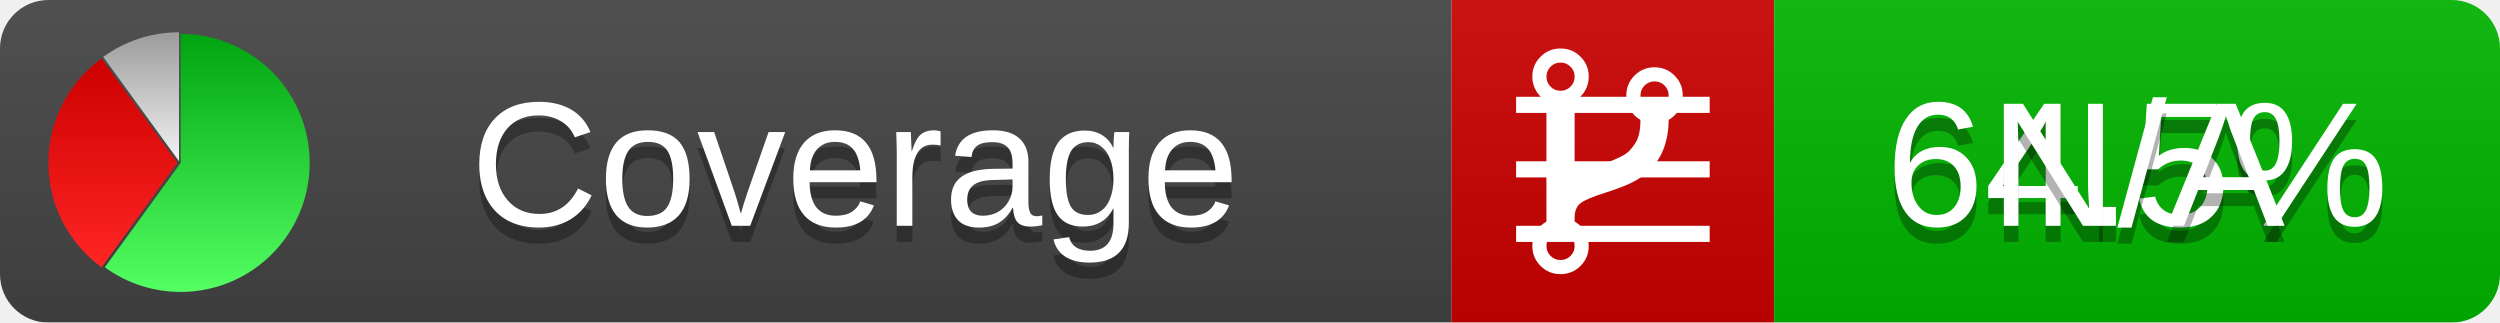
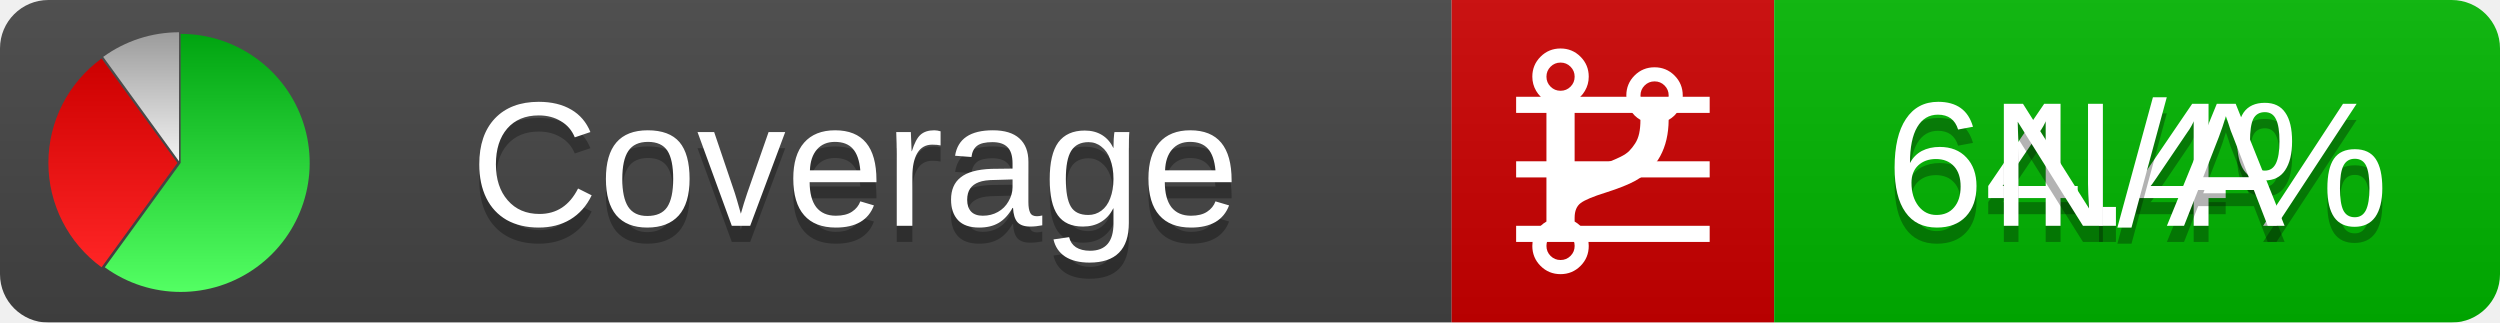
<svg xmlns="http://www.w3.org/2000/svg" xmlns:xlink="http://www.w3.org/1999/xlink" width="155" height="20">
  <style type="text/css">
          
            @keyframes fadeout {
              0 % { visibility: visible; opacity: 1; }
              40% { visibility: visible; opacity: 1; }
              50% { visibility: hidden; opacity: 0; }
              90% { visibility: hidden; opacity: 0; }
              100% { visibility: visible; opacity: 1; }
            }
            @keyframes fadein {
              0% { visibility: hidden; opacity: 0; }
              40% { visibility: hidden; opacity: 0; }
              50% { visibility: visible; opacity: 1; }
              90% { visibility: visible; opacity: 1; }
              100% { visibility: hidden; opacity: 0; }
            }
            .linecoverage {
                animation-duration: 10s;
                animation-name: fadeout;
                animation-iteration-count: infinite;
            }
            .branchcoverage {
                animation-duration: 10s;
                animation-name: fadein;
                animation-iteration-count: infinite;
            }
          
    </style>
  <defs>
    <linearGradient id="gradient" x2="0" y2="100%">
      <stop offset="0" stop-color="#bbb" stop-opacity=".1" />
      <stop offset="1" stop-opacity=".1" />
    </linearGradient>
    <linearGradient id="green" x2="0" y2="100%">
      <stop offset="0" stop-color="#00A410" />
      <stop offset="1" stop-color="#53FF63" />
    </linearGradient>
    <linearGradient id="red" x2="0" y2="100%">
      <stop offset="0" stop-color="#C00" />
      <stop offset="1" stop-color="#FF2525" />
    </linearGradient>
    <linearGradient id="gray" x2="0" y2="100%">
      <stop offset="0" stop-color="#9B9B9B" />
      <stop offset="1" stop-color="#F3F3F3" />
    </linearGradient>
    <mask id="mask">
      <rect width="155" height="20" rx="3" fill="#fff" />
    </mask>
    <g id="icon">
      <path style="fill:url(#green);" d="M205,202.5 l0,-200 a200,200 0 1,1 -117.558,361.803 z" />
      <path style="fill:url(#red);" d="M200,202.5 l-117.558,161.803 a200,200 0 0,1 0,-323.607 z" />
      <path style="fill:url(#gray);" d="M202.5,200 l-117.558,-161.803 a200,200 0 0,1 117.558,-38.196 z" />
    </g>
  </defs>
  <g mask="url(#mask)">
    <rect x="0" y="0" width="90" height="20" fill="#444" />
    <rect x="90" y="0" width="20" height="20" fill="#c00" />
    <rect x="110" y="0" width="45" height="20" fill="#00B600" />
    <rect x="0" y="0" width="155" height="20" fill="url(#gradient)" />
  </g>
  <g>
    <path class="linecoverage" stroke="#fff" d="M94 6.5 h12 M94 10.5 h12 M94 14.5 h12" />
    <path class="branchcoverage" fill="#fff" d="m 97.628,15.247 q 0,-0.364 -0.255,-0.619 -0.255,-0.255 -0.619,-0.255 -0.364,0 -0.619,0.255 -0.255,0.255 -0.255,0.619 0,0.364 0.255,0.619 0.255,0.255 0.619,0.255 0.364,0 0.619,-0.255 0.255,-0.255 0.255,-0.619 z m 0,-10.493 q 0,-0.364 -0.255,-0.619 -0.255,-0.255 -0.619,-0.255 -0.364,0 -0.619,0.255 -0.255,0.255 -0.255,0.619 0,0.364 0.255,0.619 0.255,0.255 0.619,0.255 0.364,0 0.619,-0.255 0.255,-0.255 0.255,-0.619 z m 5.83,1.166 q 0,-0.364 -0.255,-0.619 -0.255,-0.255 -0.619,-0.255 -0.364,0 -0.619,0.255 -0.255,0.255 -0.255,0.619 0,0.364 0.255,0.619 0.255,0.255 0.619,0.255 0.364,0 0.619,-0.255 0.255,-0.255 0.255,-0.619 z m 0.874,0 q 0,0.474 -0.237,0.879 -0.237,0.405 -0.638,0.633 -0.018,2.614 -2.059,3.771 -0.619,0.346 -1.849,0.738 -1.166,0.364 -1.544,0.647 -0.378,0.282 -0.378,0.911 l 0,0.237 q 0.401,0.228 0.638,0.633 0.237,0.405 0.237,0.879 0,0.729 -0.51,1.239 -0.51,0.51 -1.239,0.51 -0.729,0 -1.239,-0.51 -0.51,-0.51 -0.51,-1.239 0,-0.474 0.237,-0.879 0.237,-0.405 0.638,-0.633 l 0,-7.469 q -0.401,-0.228 -0.638,-0.633 -0.237,-0.405 -0.237,-0.879 0,-0.729 0.51,-1.239 0.51,-0.51 1.239,-0.51 0.729,0 1.239,0.51 0.51,0.51 0.51,1.239 0,0.474 -0.237,0.879 -0.237,0.405 -0.638,0.633 l 0,4.527 q 0.492,-0.237 1.403,-0.519 0.501,-0.155 0.797,-0.269 0.296,-0.114 0.642,-0.282 0.346,-0.169 0.537,-0.36 0.191,-0.191 0.369,-0.465 0.178,-0.273 0.255,-0.633 0.077,-0.36 0.077,-0.833 -0.401,-0.228 -0.638,-0.633 -0.237,-0.405 -0.237,-0.879 0,-0.729 0.51,-1.239 0.51,-0.51 1.239,-0.51 0.729,0 1.239,0.51 0.51,0.51 0.51,1.239 z" />
  </g>
  <g fill="#fff" text-anchor="middle" font-family="Verdana,Arial,Geneva,sans-serif" font-size="11">
    <a xlink:href="https://github.com/danielpalme/ReportGenerator" target="_top">
      <use xlink:href="#icon" transform="translate(3,2) scale(.04)" />
    </a>
    <text x="53" y="15" fill="#010101" fill-opacity=".3">Coverage</text>
    <text x="53" y="14" fill="#fff">Coverage</text>
-     <text class="linecoverage" x="132.5" y="15" fill="#010101" fill-opacity=".3">64.5%</text>
-     <text class="linecoverage" x="132.5" y="14">64.5%</text>
+     <text class="linecoverage" x="132.5" y="15" fill="#010101" fill-opacity=".3">64.4%</text>
+     <text class="linecoverage" x="132.5" y="14">64.4%</text>
    <text class="branchcoverage" x="132.5" y="15" fill="#010101" fill-opacity=".3">N/A</text>
    <text class="branchcoverage" x="132.5" y="14">N/A</text>
  </g>
  <g>
    <rect class="linecoverage" x="90" y="0" width="65" height="20" fill-opacity="0" />
    <rect class="branchcoverage" x="90" y="0" width="65" height="20" fill-opacity="0" />
  </g>
</svg>
